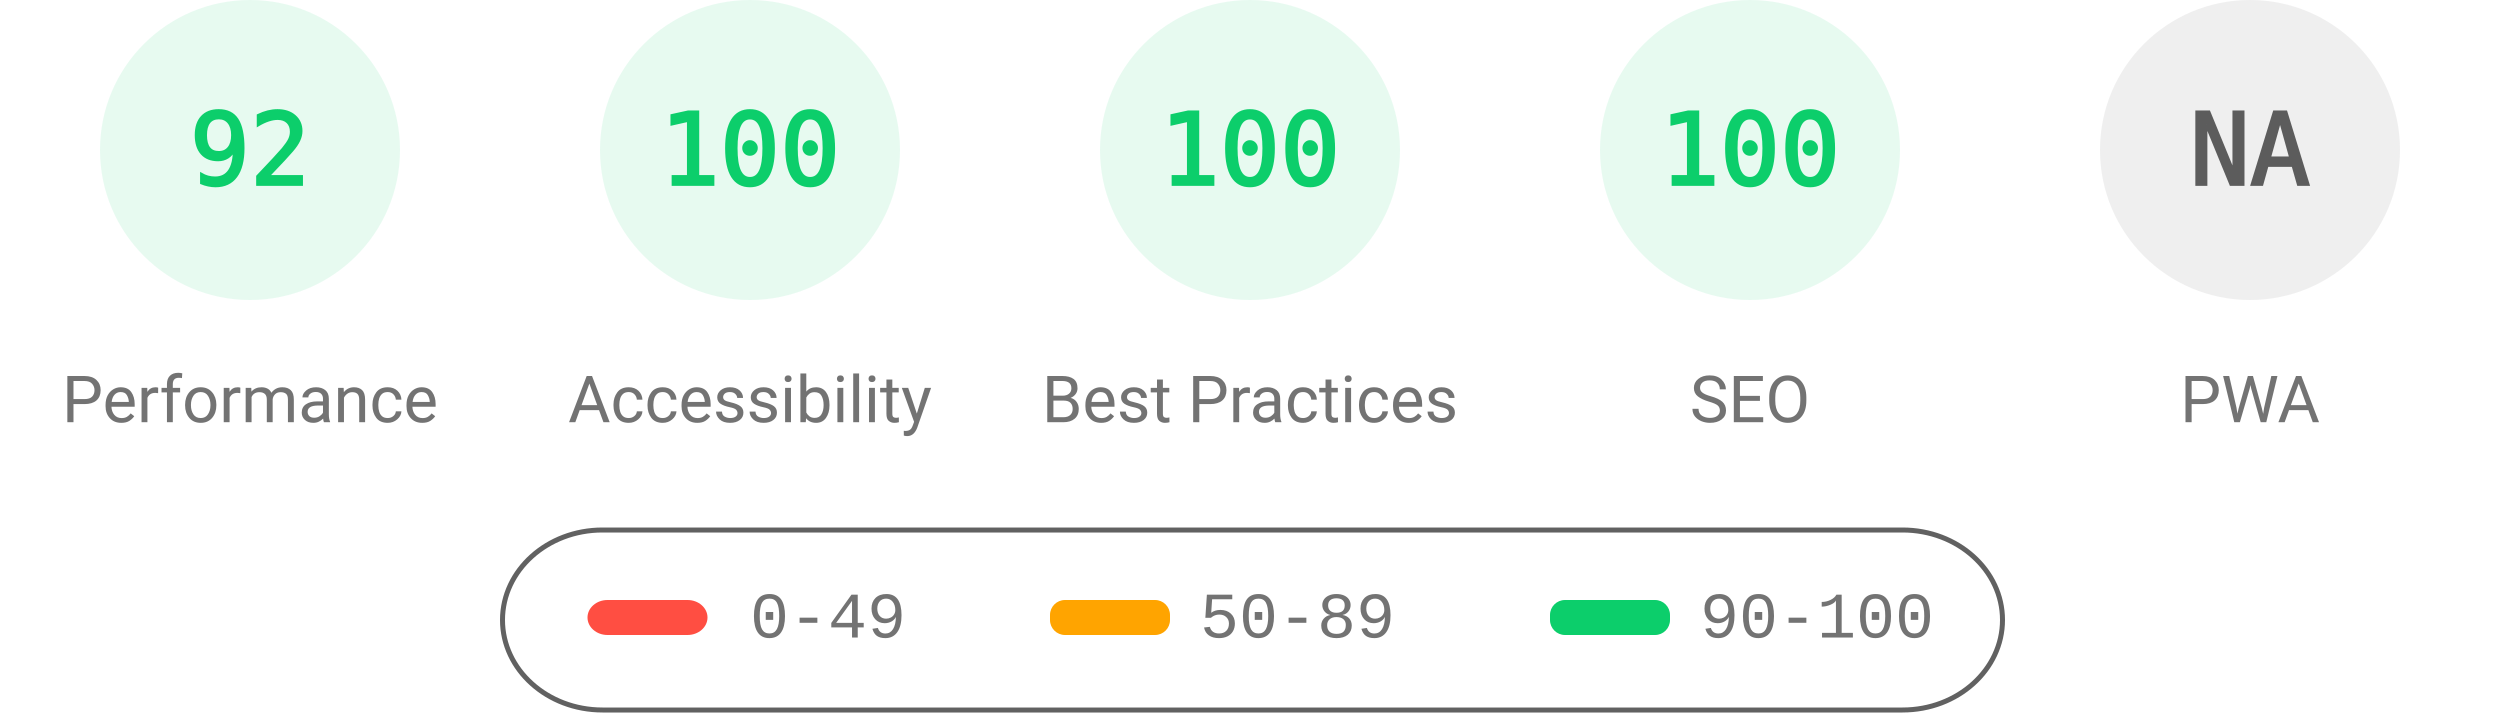
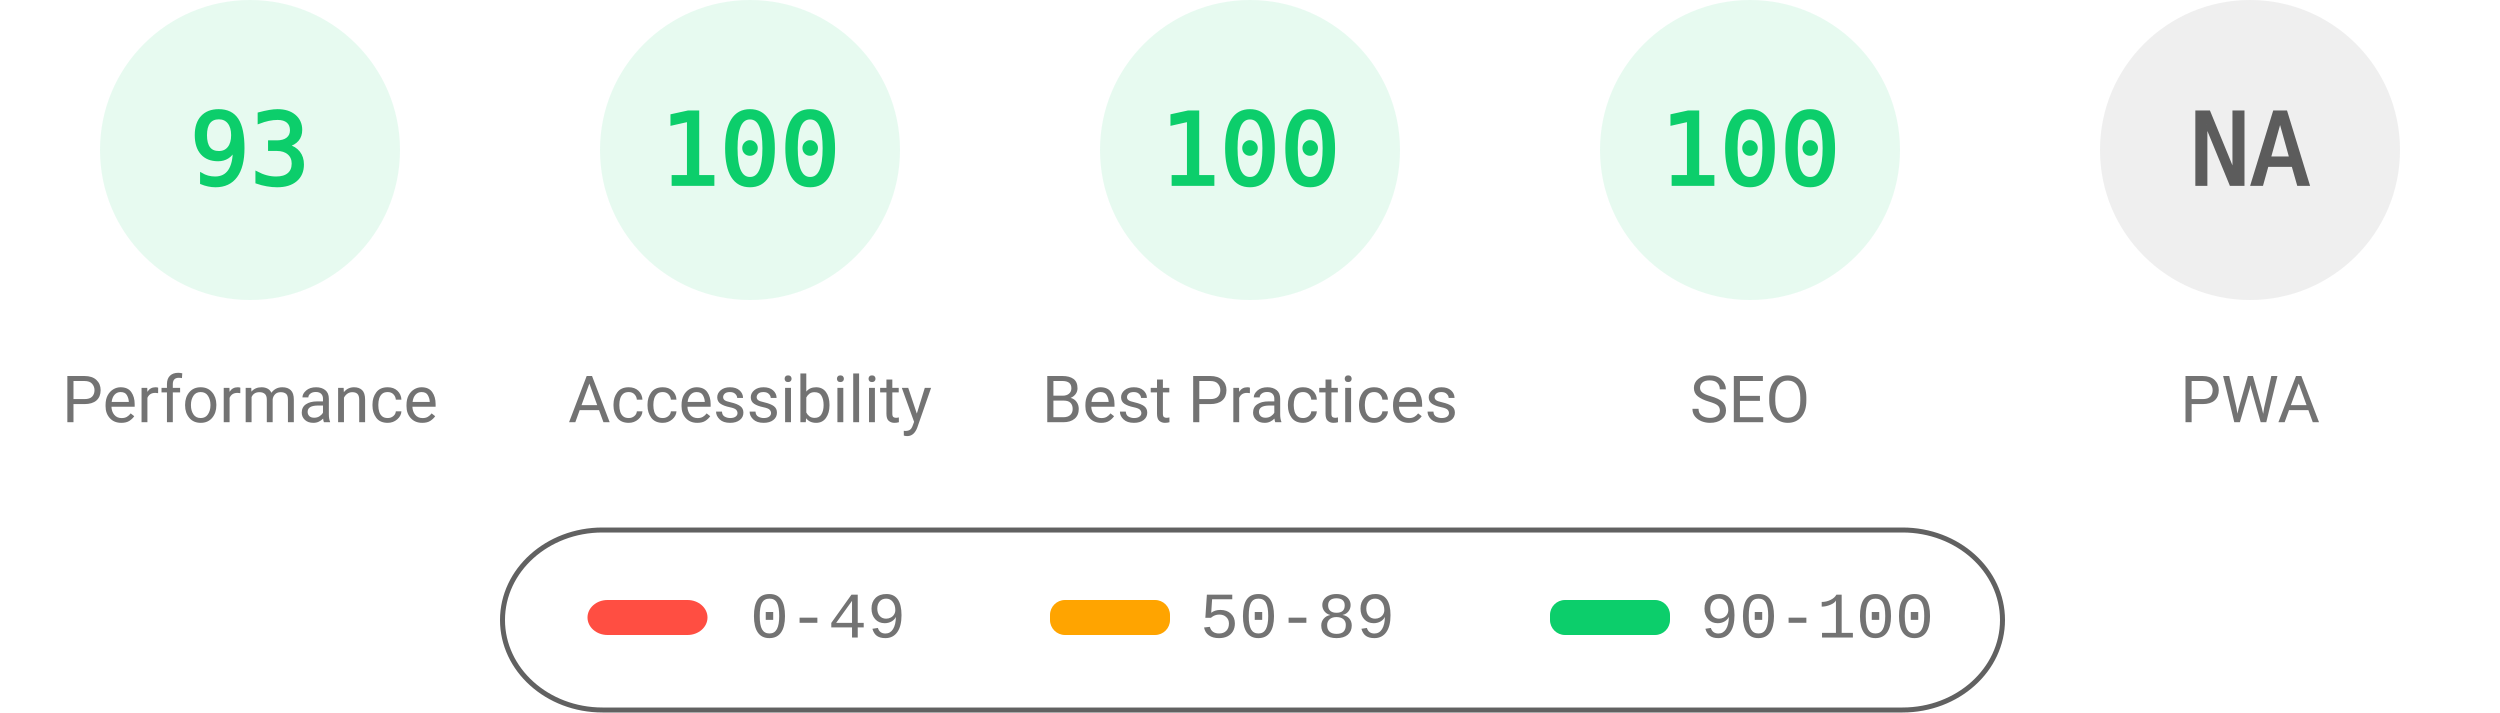
<svg xmlns="http://www.w3.org/2000/svg" fill="none" width="1000" height="285">
  <style>.gauge-base{opacity:.1}.gauge-arc{fill:none;animation-delay:250ms;stroke-linecap:round;transform:rotate(-90deg);transform-origin:100px 60px;animation:load-gauge 1s ease forwards}.guage-text{font-size:40px;font-family:monospace;text-align:center}.guage-red{color:#ff4e42;fill:#ff4e42;stroke:#ff4e42}.guage-orange{color:#ffa400;fill:#ffa400;stroke:#ffa400}.guage-green{color:#0cce6b;fill:#0cce6b;stroke:#0cce6b}.guage-undefined{color:#5c5c5c;fill:#5c5c5c;stroke:#5c5c5c}.guage-title{color:#737373;fill:#737373;stroke:none;font-size:26px;line-height:26px;font-family:Roboto,Halvetica,Arial,sans-serif}@keyframes load-gauge{from{stroke-dasharray:0 352.858}}</style>
  <svg class="guage-div guage-perf guage-green" viewBox="0 0 200 200" width="200" height="200">
    <circle class="gauge-base" r="56" cx="100" cy="60" stroke-width="8" />
-     <circle class="gauge-arc guage-arc-1" r="56" cx="100" cy="60" stroke-width="8" style="stroke-dasharray:323.709,351.858" />
-     <text class="guage-text" x="100" y="60" alignment-baseline="central" dominant-baseline="central" text-anchor="middle">92</text>
+     <circle class="gauge-arc guage-arc-1" r="56" cx="100" cy="60" stroke-width="8" style="stroke-dasharray:327.228,351.858" />
+     <text class="guage-text" x="100" y="60" alignment-baseline="central" dominant-baseline="central" text-anchor="middle">93</text>
    <text class="guage-title" x="100" y="160" alignment-baseline="central" dominant-baseline="central" text-anchor="middle">Performance</text>
  </svg>
  <svg class="guage-div guage-acc guage-green" viewBox="0 0 200 200" width="200" height="200" x="200">
    <circle class="gauge-base" r="56" cx="100" cy="60" stroke-width="8" />
    <circle class="gauge-arc guage-arc-2" r="56" cx="100" cy="60" stroke-width="8" style="stroke-dasharray:351.858,351.858" />
    <text class="guage-text" x="100" y="60" alignment-baseline="central" dominant-baseline="central" text-anchor="middle">100</text>
    <text class="guage-title" x="100" y="160" alignment-baseline="central" dominant-baseline="central" text-anchor="middle">Accessibility</text>
  </svg>
  <svg class="guage-div guage-best guage-green" viewBox="0 0 200 200" width="200" height="200" x="400">
    <circle class="gauge-base" r="56" cx="100" cy="60" stroke-width="8" />
    <circle class="gauge-arc guage-arc-3" r="56" cx="100" cy="60" stroke-width="8" style="stroke-dasharray:351.858,351.858" />
    <text class="guage-text" x="100" y="60" alignment-baseline="central" dominant-baseline="central" text-anchor="middle">100</text>
    <text class="guage-title" x="100" y="160" alignment-baseline="central" dominant-baseline="central" text-anchor="middle">Best Practices</text>
  </svg>
  <svg class="guage-div guage-seo guage-green" viewBox="0 0 200 200" width="200" height="200" x="600">
    <circle class="gauge-base" r="56" cx="100" cy="60" stroke-width="8" />
    <circle class="gauge-arc guage-arc-4" r="56" cx="100" cy="60" stroke-width="8" style="stroke-dasharray:351.858,351.858" />
    <text class="guage-text" x="100" y="60" alignment-baseline="central" dominant-baseline="central" text-anchor="middle">100</text>
    <text class="guage-title" x="100" y="160" alignment-baseline="central" dominant-baseline="central" text-anchor="middle">SEO</text>
  </svg>
  <svg class="guage-div guage-pwa guage-undefined" viewBox="0 0 200 200" width="200" height="200" x="800">
    <circle class="gauge-base" r="56" cx="100" cy="60" stroke-width="8" />
    <circle class="gauge-arc guage-arc-4" r="56" cx="100" cy="60" stroke-width="8" style="stroke-dasharray:351.858,351.858" />
    <text class="guage-text" x="100" y="60" alignment-baseline="central" dominant-baseline="central" text-anchor="middle">NA</text>
    <text class="guage-title" x="100" y="160" alignment-baseline="central" dominant-baseline="central" text-anchor="middle">PWA</text>
  </svg>
  <svg width="604" height="76" x="200" y="210">
    <path fill="none" id="canvas_background" d="M-1-1h604v80H-1z" />
    <rect fill-opacity="0" stroke="#616161" stroke-width="2" rx="40" id="svg_2" height="72" width="600" y="2" x="1" fill="#000" />
    <rect stroke="#000" rx="8" id="svg_3" height="14" width="48" y="30" x="35" stroke-opacity="null" stroke-width="0" fill="#ff4e42" />
    <rect stroke="#000" rx="6" id="svg_4" height="14" width="48" y="30" x="220" stroke-opacity="null" stroke-width="0" fill="#ffa400" />
    <rect stroke="#000" rx="6" id="svg_5" height="14" width="48" y="30" x="420" stroke-opacity="null" stroke-width="0" fill="#0cce6b" />
    <text xml:space="preserve" text-anchor="start" font-family="'Courier New', Courier, monospace" font-size="26" id="svg_6" y="45" x="100" stroke-opacity="null" stroke-width="0" stroke="#000" fill="#737373">0-49</text>
    <text xml:space="preserve" text-anchor="start" font-family="'Courier New', Courier, monospace" font-size="26" id="svg_7" y="45" x="280" stroke-opacity="null" stroke-width="0" stroke="#000" fill="#737373">50-89</text>
    <text xml:space="preserve" text-anchor="start" font-family="'Courier New', Courier, monospace" font-size="26" id="svg_8" y="45" x="480" stroke-opacity="null" stroke-width="0" stroke="#000" fill="#737373">90-100</text>
  </svg>
</svg>
